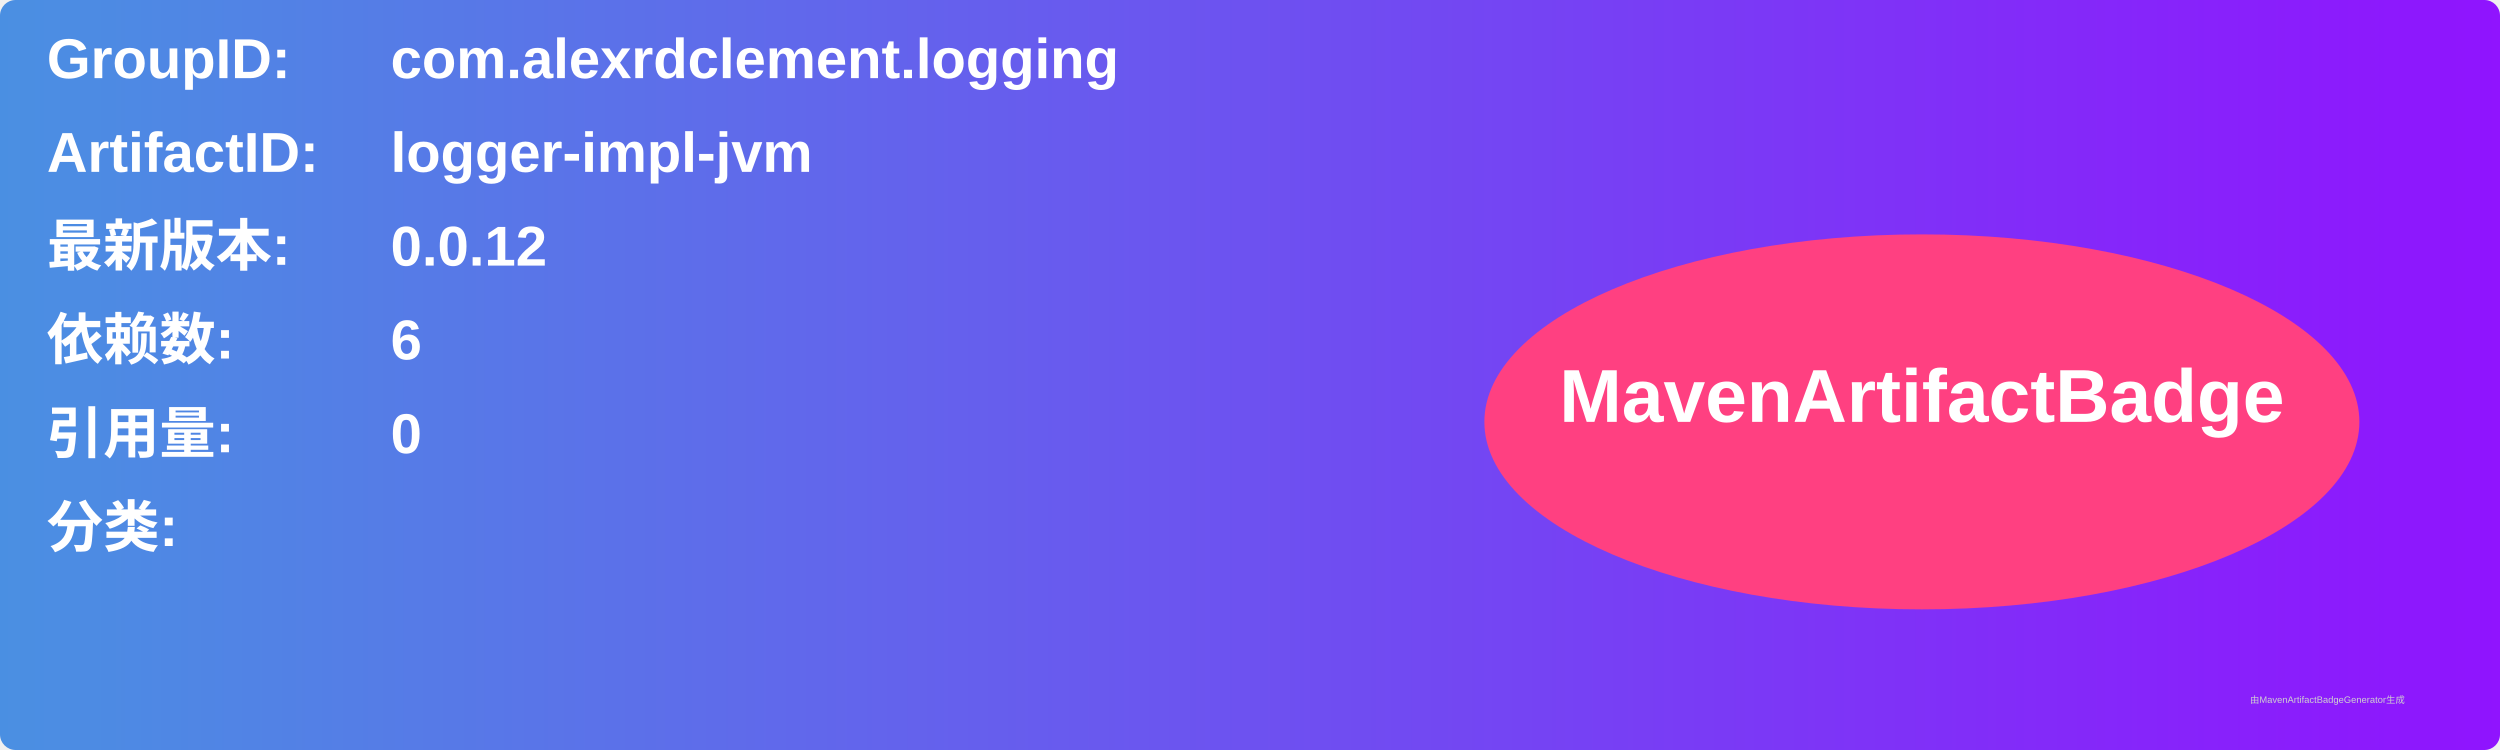
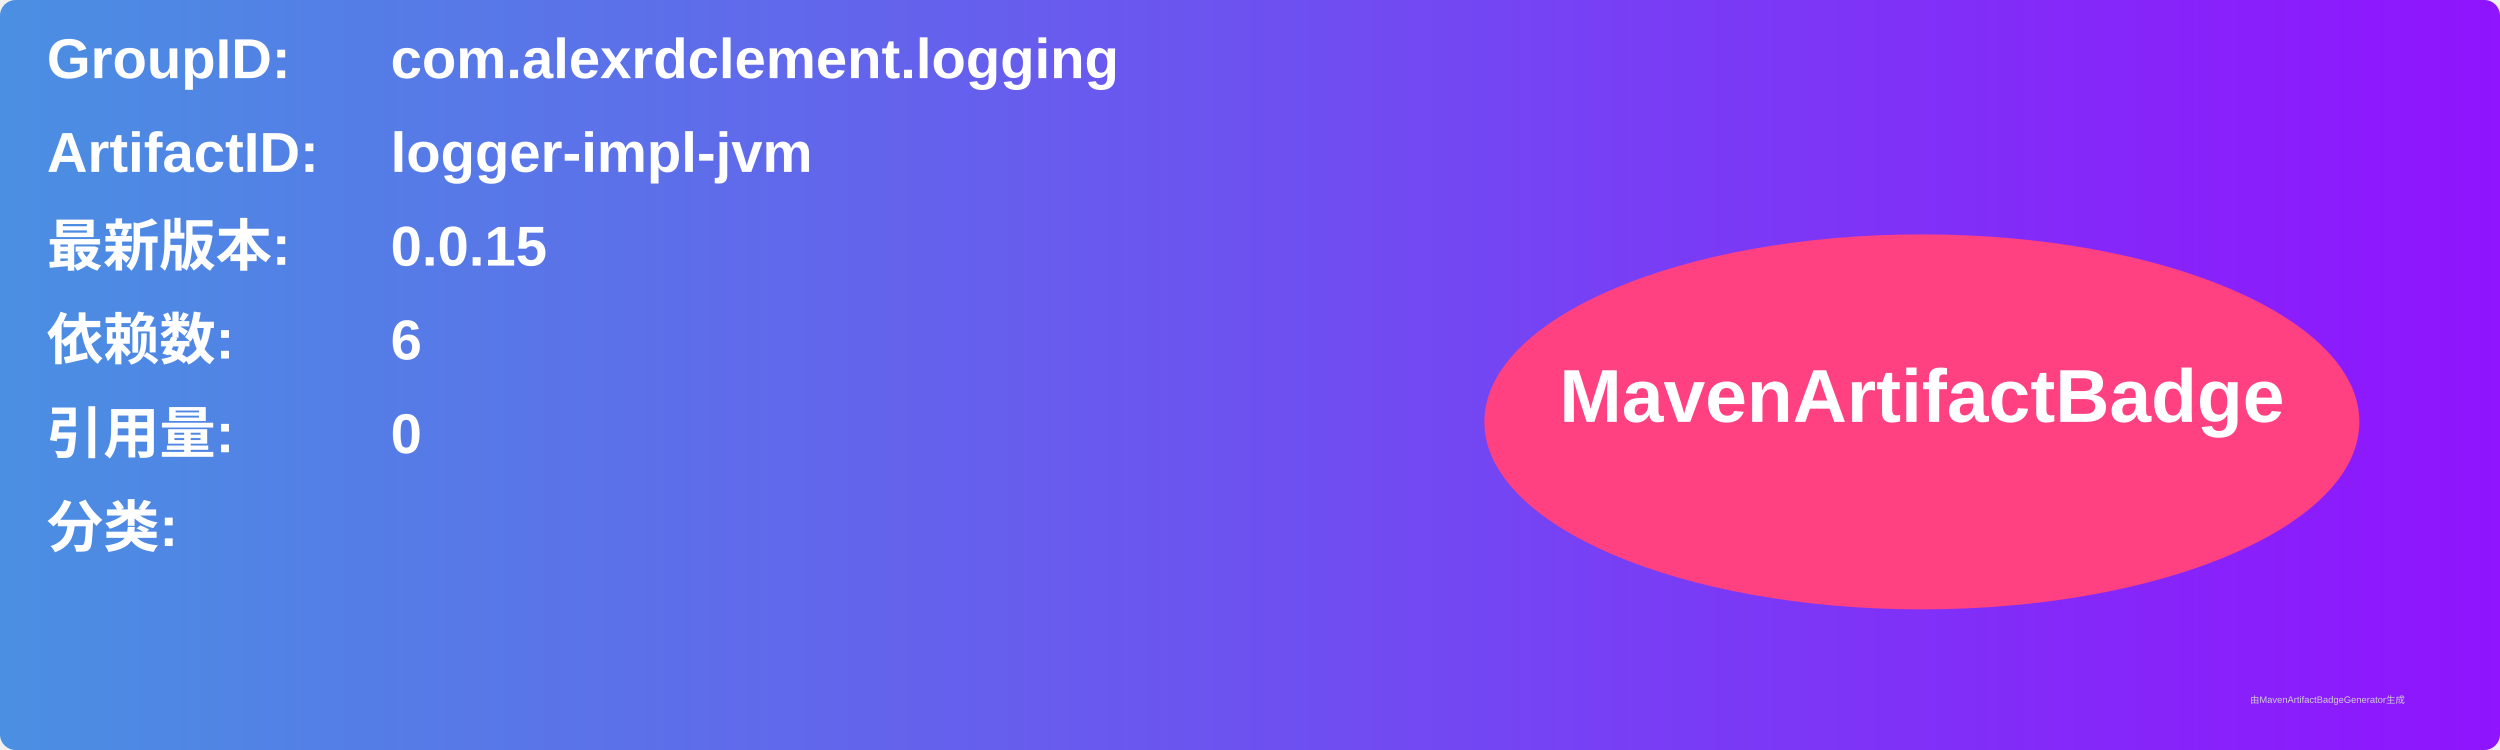
<svg xmlns="http://www.w3.org/2000/svg" width="800" height="240" viewBox="0 0 800 240">
  <linearGradient id="grad" x1="0%" y1="0%" x2="100%" y2="0%">
    <stop offset="0%" stop-color="#4a90e2" />
    <stop offset="100%" stop-color="#9013fe" />
  </linearGradient>
  <rect width="100%" height="100%" rx="5" ry="5" fill="url(#grad)" />
  <g transform="translate(15, 15)">
    <text x="0" y="10" font-family="Arial" font-size="18" fill="white" font-weight="bold" width="260">GroupID:</text>
    <text x="110" y="10" font-family="Arial" font-size="18" fill="white" font-weight="bold" width="460">com.alexrdclement.logging</text>
    <text x="0" y="40" font-family="Arial" font-size="18" fill="white" font-weight="bold" width="260">ArtifactID:</text>
    <text x="110" y="40" font-family="Arial" font-size="18" fill="white" font-weight="bold" width="460">logger-impl-jvm</text>
    <text x="0" y="70" font-family="Arial" font-size="18" fill="white" font-weight="bold">最新版本:</text>
    <text x="110" y="70" font-family="Arial" font-size="18" fill="white" font-weight="bold">
-       <tspan font-weight="bold">0.0.12</tspan>
+       <tspan font-weight="bold">0.0.15</tspan>
    </text>
    <text x="0" y="100" font-family="Arial" font-size="18" fill="white" font-weight="bold">依赖数: </text>
    <text x="110" y="100" font-family="Arial" font-size="18" fill="white">
      <tspan font-weight="bold">6</tspan>
    </text>
    <text x="0" y="130" font-family="Arial" font-size="18" fill="white" font-weight="bold">引用量: </text>
    <text x="110" y="130" font-family="Arial" font-size="18" fill="white">
      <tspan font-weight="bold">0</tspan>
    </text>
    <text x="0" y="160" font-family="Arial" font-size="18" fill="white" font-weight="bold">分类:</text>
    <text x="10" y="190" font-family="Arial" font-size="10" fill="white">
      <tspan font-weight="bold" />
    </text>
    <ellipse cx="600" cy="120" rx="140" ry="60" fill="#ff4081" />
    <text x="600" y="120" text-anchor="middle" font-family="Arial" font-size="24" fill="white" font-weight="bold">MavenArtifactBadge</text>
  </g>
  <text x="720" y="225" font-family="Arial" font-size="3" fill="#d0d0d0">由MavenArtifactBadgeGenerator生成</text>
</svg>
